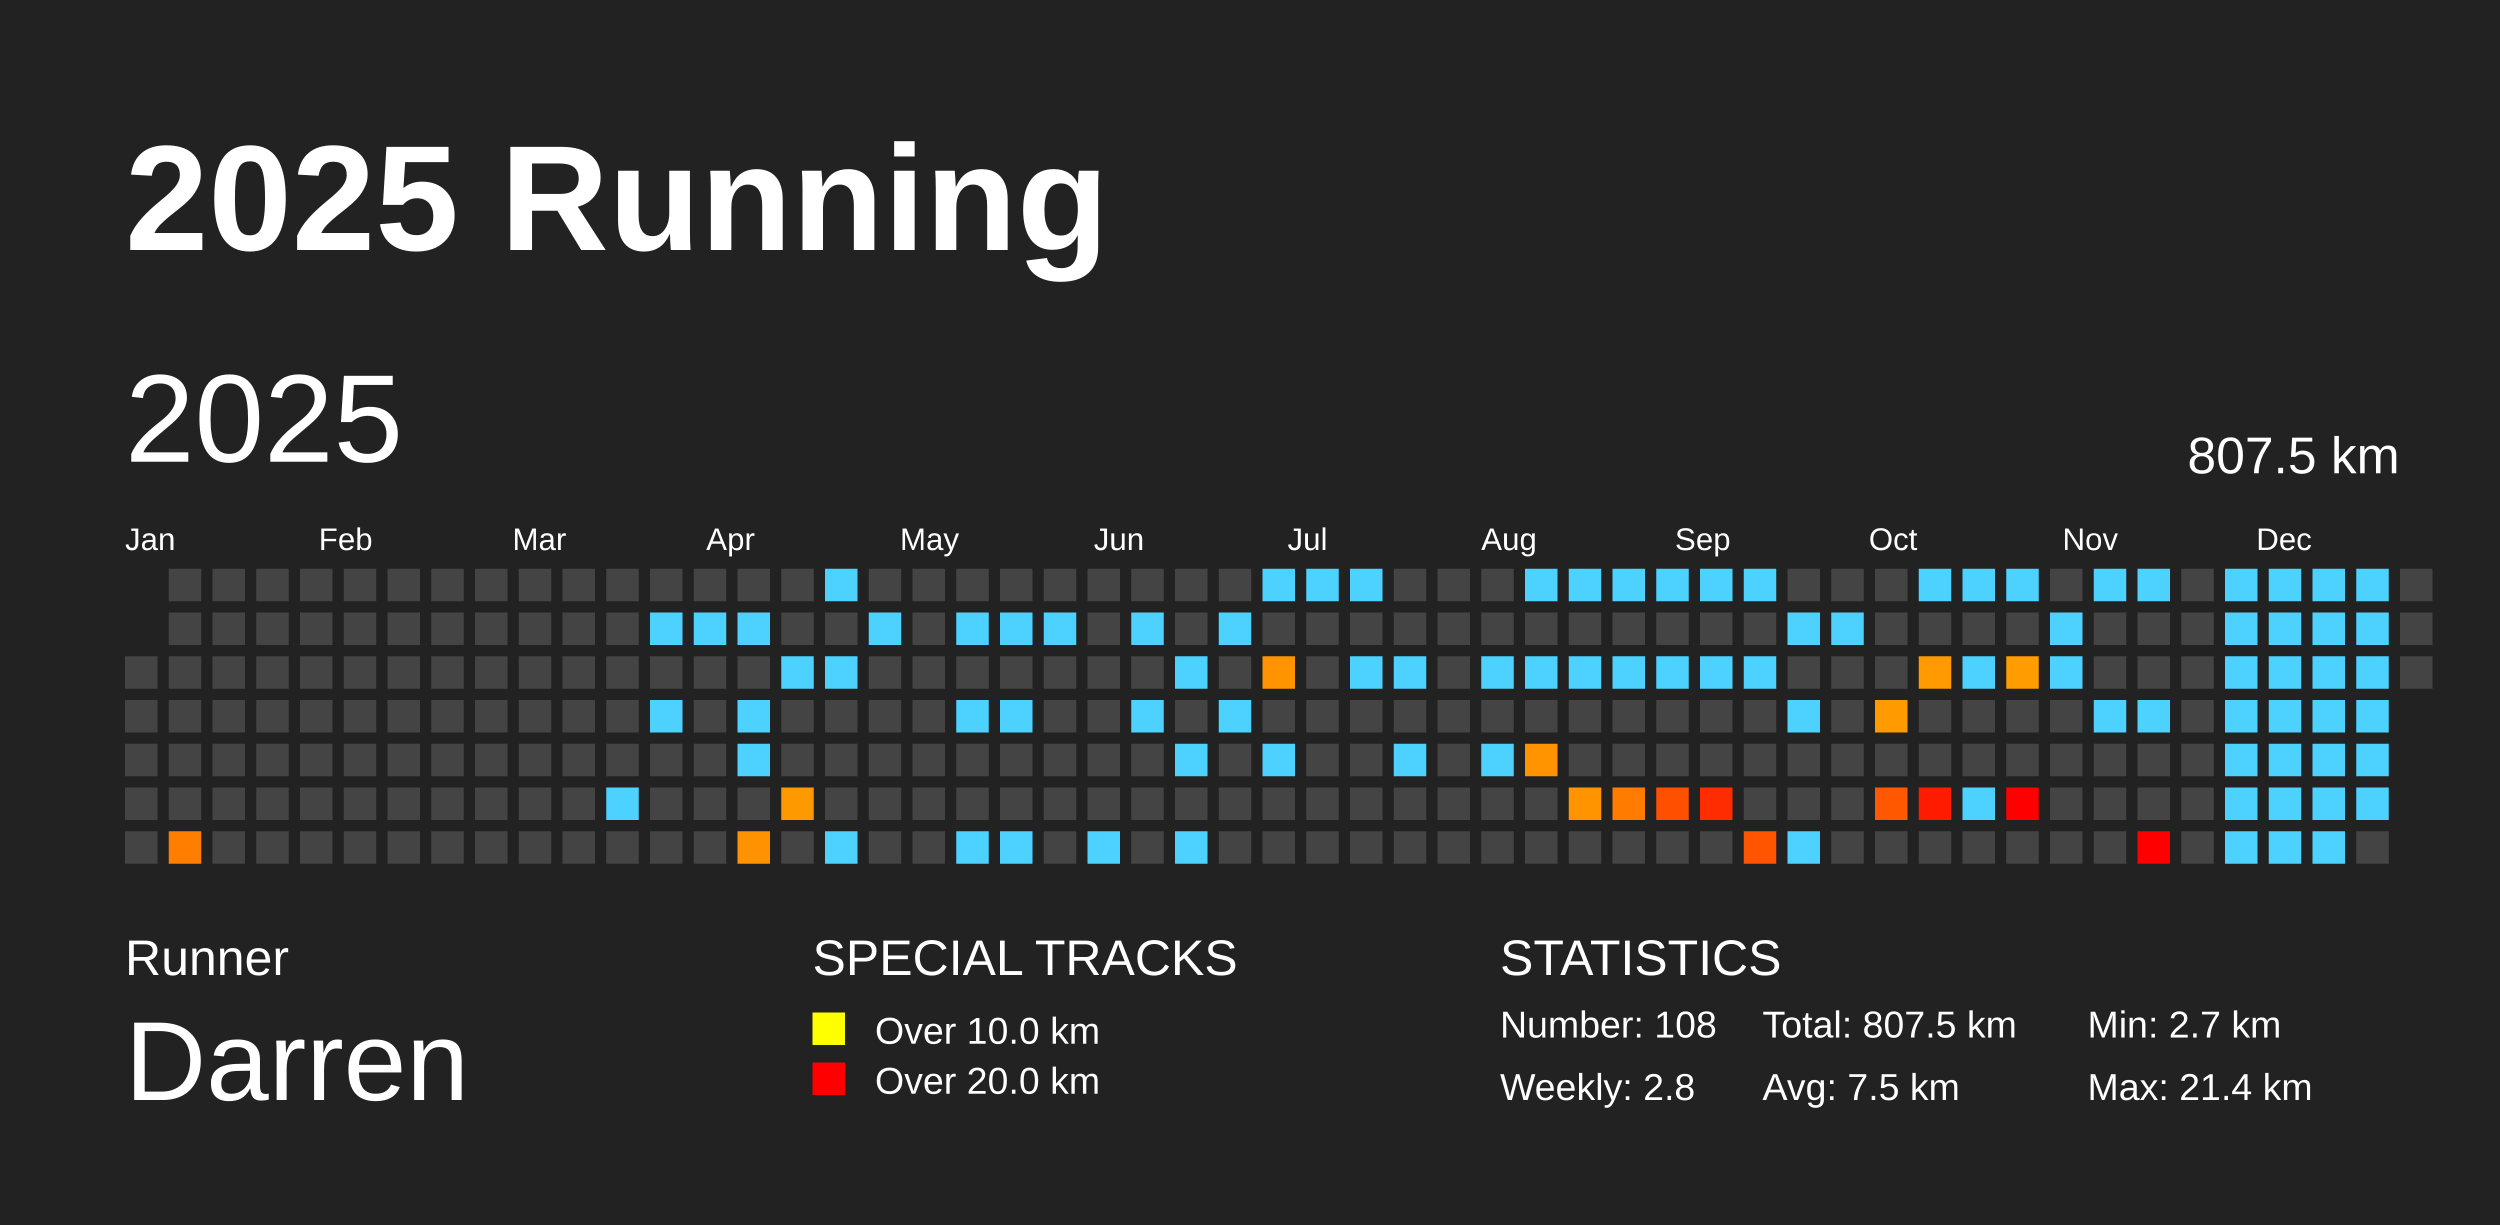
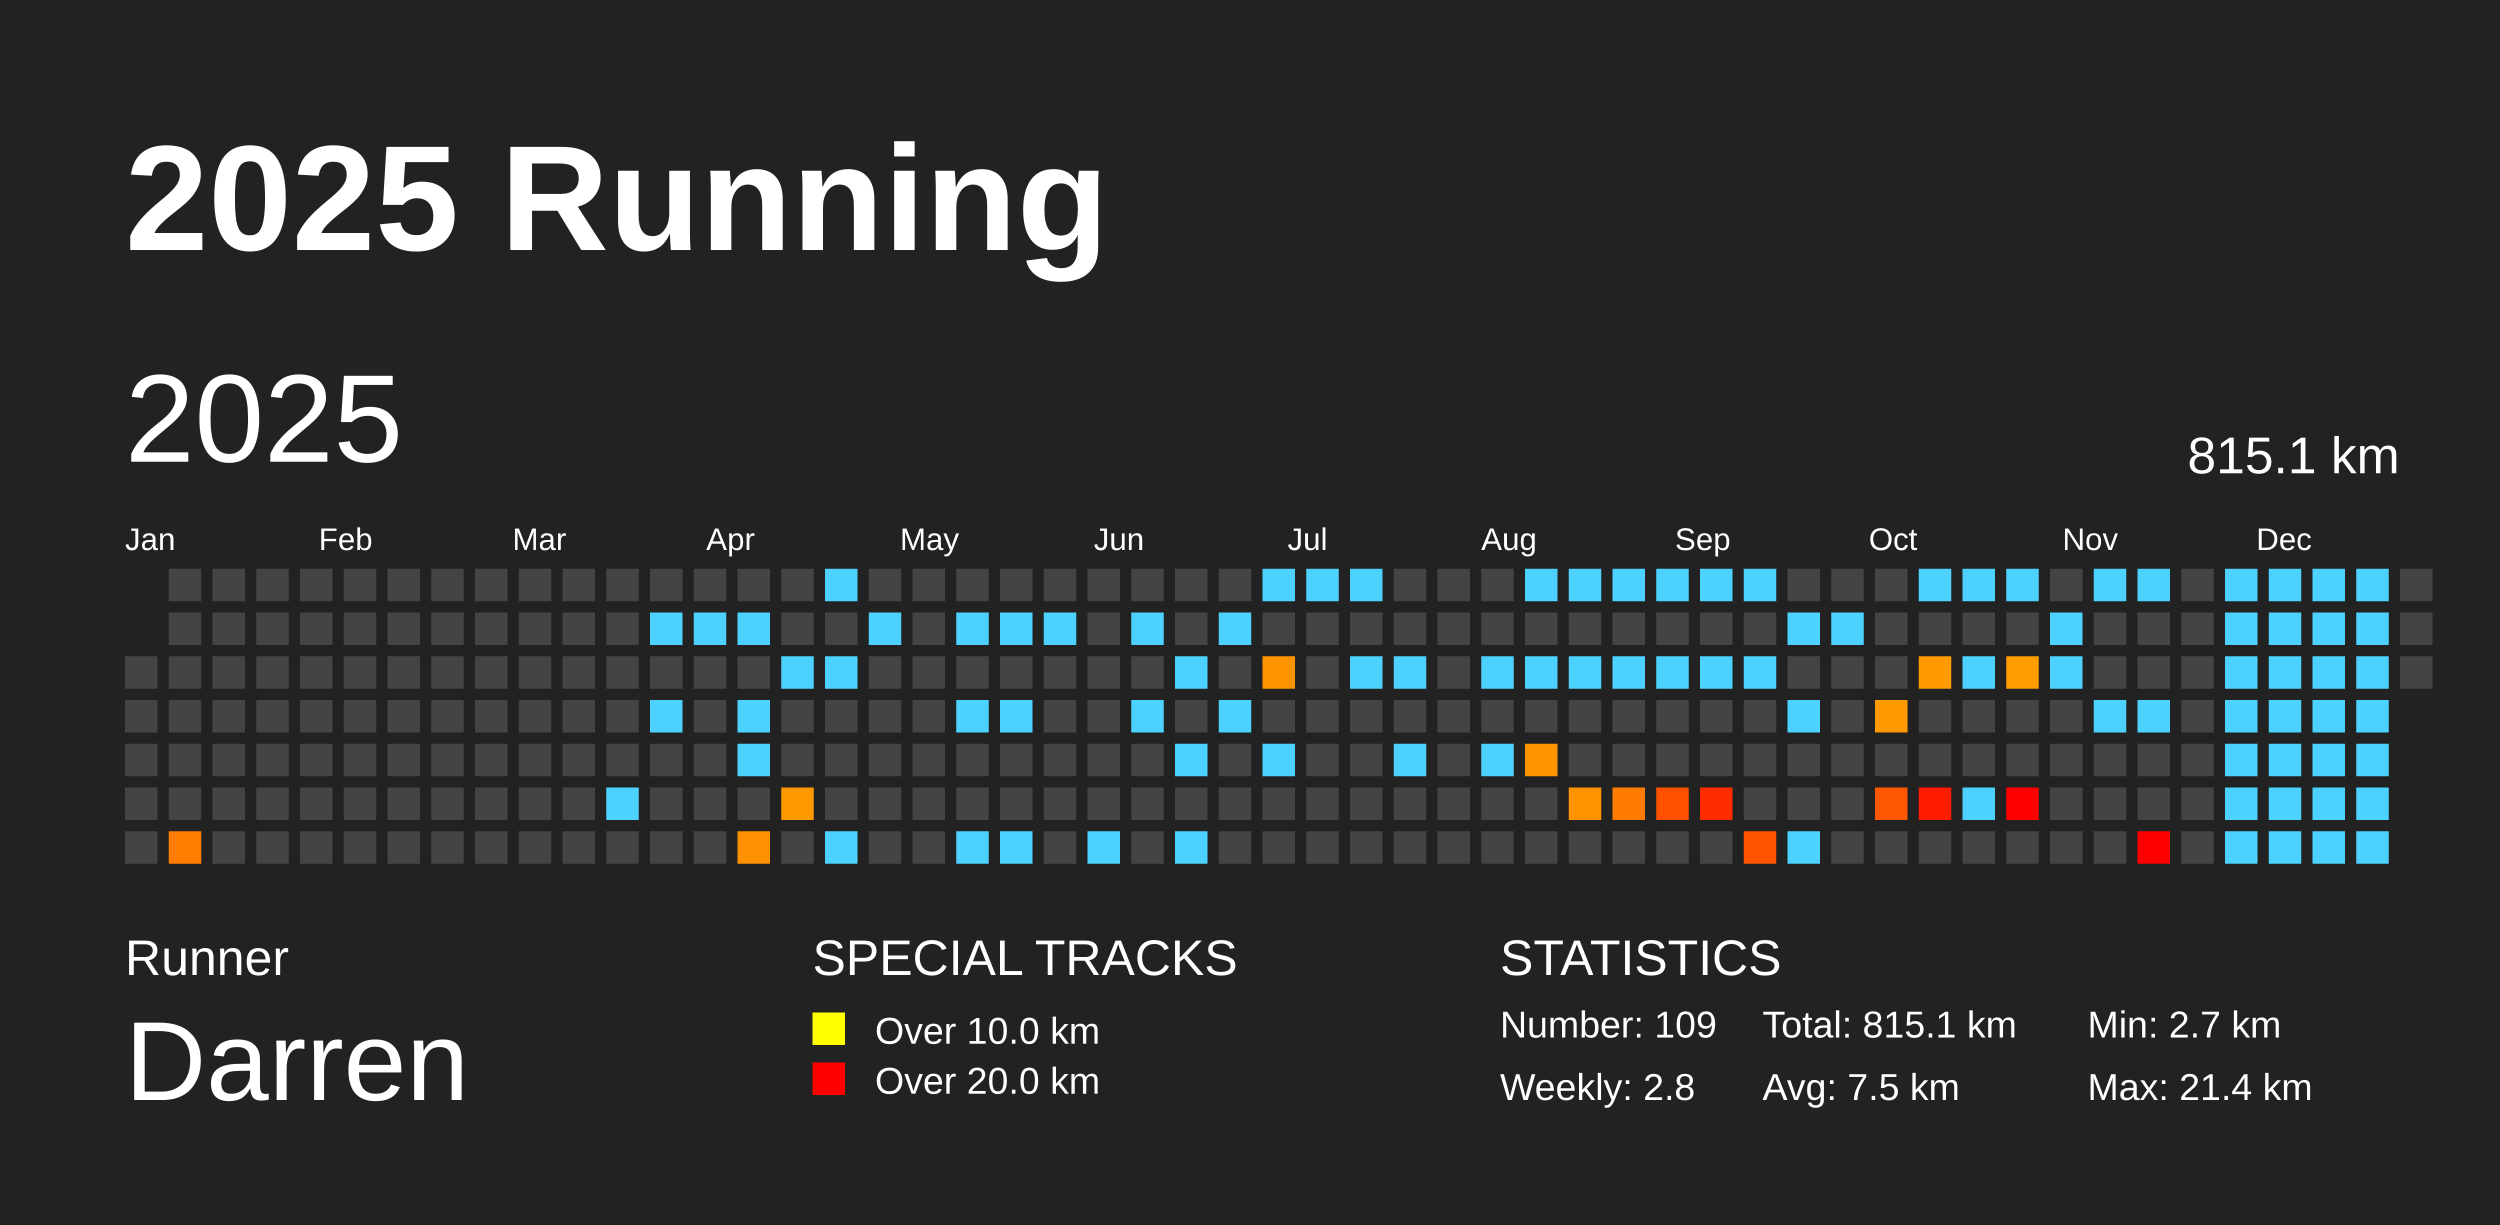
<svg xmlns="http://www.w3.org/2000/svg" baseProfile="full" height="98mm" version="1.1" viewBox="0,0,200,98" width="200mm">
  <defs />
  <rect fill="#222222" height="98" width="200" x="0" y="0" />
  <text fill="#FFFFFF" style="font-size:12px; font-family:Arial; font-weight:bold;" x="10" y="20">2025 Running</text>
  <text fill="#FFFFFF" style="font-size:4px; font-family:Arial" x="10" y="78">Runner</text>
  <text fill="#FFFFFF" style="font-size:9px; font-family:Arial" x="10" y="88">Darren</text>
  <text fill="#FFFFFF" style="font-size:4px; font-family:Arial" x="65" y="78">SPECIAL TRACKS</text>
  <rect fill="yellow" height="2.6" width="2.6" x="65" y="81" />
  <text fill="#FFFFFF" style="font-size:3px; font-family:Arial" x="70" y="83.5">Over 10.0 km</text>
  <rect fill="red" height="2.6" width="2.6" x="65" y="85" />
  <text fill="#FFFFFF" style="font-size:3px; font-family:Arial" x="70" y="87.5">Over 20.0 km</text>
  <text fill="#FFFFFF" style="font-size:4px; font-family:Arial" x="120" y="78">STATISTICS</text>
-   <text fill="#FFFFFF" style="font-size:3px; font-family:Arial" x="120" y="83">Number: 108</text>
+   <text fill="#FFFFFF" style="font-size:3px; font-family:Arial" x="120" y="83">Number: 109</text>
  <text fill="#FFFFFF" style="font-size:3px; font-family:Arial" x="120" y="88">Weekly: 2.8</text>
-   <text fill="#FFFFFF" style="font-size:3px; font-family:Arial" x="141" y="83">Total: 807.5 km</text>
+   <text fill="#FFFFFF" style="font-size:3px; font-family:Arial" x="141" y="83">Total: 815.1 km</text>
  <text fill="#FFFFFF" style="font-size:3px; font-family:Arial" x="141" y="88">Avg: 7.5 km</text>
  <text fill="#FFFFFF" style="font-size:3px; font-family:Arial" x="167" y="83">Min: 2.7 km</text>
  <text fill="#FFFFFF" style="font-size:3px; font-family:Arial" x="167" y="88">Max: 21.4 km</text>
  <text dominant-baseline="hanging" fill="#FFFFFF" style="font-size:10.0px; font-family:Arial;" x="10" y="30">2025</text>
-   <text dominant-baseline="hanging" fill="#FFFFFF" style="font-size:4.125px; font-family:Arial;" x="175" y="35">807.5 km</text>
+   <text dominant-baseline="hanging" fill="#FFFFFF" style="font-size:4.125px; font-family:Arial;" x="175" y="35">815.1 km</text>
  <text fill="#FFFFFF" style="font-size:2.5px; font-family:Arial" x="10.0" y="44">Jan</text>
  <text fill="#FFFFFF" style="font-size:2.5px; font-family:Arial" x="25.5" y="44">Feb</text>
  <text fill="#FFFFFF" style="font-size:2.5px; font-family:Arial" x="41.0" y="44">Mar</text>
  <text fill="#FFFFFF" style="font-size:2.5px; font-family:Arial" x="56.5" y="44">Apr</text>
  <text fill="#FFFFFF" style="font-size:2.5px; font-family:Arial" x="72.0" y="44">May</text>
  <text fill="#FFFFFF" style="font-size:2.5px; font-family:Arial" x="87.5" y="44">Jun</text>
  <text fill="#FFFFFF" style="font-size:2.5px; font-family:Arial" x="103.0" y="44">Jul</text>
  <text fill="#FFFFFF" style="font-size:2.5px; font-family:Arial" x="118.5" y="44">Aug</text>
  <text fill="#FFFFFF" style="font-size:2.5px; font-family:Arial" x="134.0" y="44">Sep</text>
  <text fill="#FFFFFF" style="font-size:2.5px; font-family:Arial" x="149.5" y="44">Oct</text>
  <text fill="#FFFFFF" style="font-size:2.5px; font-family:Arial" x="165.0" y="44">Nov</text>
  <text fill="#FFFFFF" style="font-size:2.5px; font-family:Arial" x="180.5" y="44">Dec</text>
  <rect fill="#444444" height="2.6" width="2.6" x="10.0" y="52.5" />
  <rect fill="#444444" height="2.6" width="2.6" x="10.0" y="56.0" />
  <rect fill="#444444" height="2.6" width="2.6" x="10.0" y="59.5" />
  <rect fill="#444444" height="2.6" width="2.6" x="10.0" y="63.0" />
  <rect fill="#444444" height="2.6" width="2.6" x="10.0" y="66.5" />
  <rect fill="#444444" height="2.6" width="2.6" x="13.5" y="45.5" />
  <rect fill="#444444" height="2.6" width="2.6" x="13.5" y="49.0" />
  <rect fill="#444444" height="2.6" width="2.6" x="13.5" y="52.5" />
  <rect fill="#444444" height="2.6" width="2.6" x="13.5" y="56.0" />
  <rect fill="#444444" height="2.6" width="2.6" x="13.5" y="59.5" />
  <rect fill="#444444" height="2.6" width="2.6" x="13.5" y="63.0" />
  <rect fill="#ff7e00" height="2.6" width="2.6" x="13.5" y="66.5" />
  <rect fill="#444444" height="2.6" width="2.6" x="17.0" y="45.5" />
  <rect fill="#444444" height="2.6" width="2.6" x="17.0" y="49.0" />
  <rect fill="#444444" height="2.6" width="2.6" x="17.0" y="52.5" />
  <rect fill="#444444" height="2.6" width="2.6" x="17.0" y="56.0" />
  <rect fill="#444444" height="2.6" width="2.6" x="17.0" y="59.5" />
  <rect fill="#444444" height="2.6" width="2.6" x="17.0" y="63.0" />
  <rect fill="#444444" height="2.6" width="2.6" x="17.0" y="66.5" />
  <rect fill="#444444" height="2.6" width="2.6" x="20.5" y="45.5" />
  <rect fill="#444444" height="2.6" width="2.6" x="20.5" y="49.0" />
  <rect fill="#444444" height="2.6" width="2.6" x="20.5" y="52.5" />
  <rect fill="#444444" height="2.6" width="2.6" x="20.5" y="56.0" />
  <rect fill="#444444" height="2.6" width="2.6" x="20.5" y="59.5" />
  <rect fill="#444444" height="2.6" width="2.6" x="20.5" y="63.0" />
  <rect fill="#444444" height="2.6" width="2.6" x="20.5" y="66.5" />
  <rect fill="#444444" height="2.6" width="2.6" x="24.0" y="45.5" />
  <rect fill="#444444" height="2.6" width="2.6" x="24.0" y="49.0" />
  <rect fill="#444444" height="2.6" width="2.6" x="24.0" y="52.5" />
  <rect fill="#444444" height="2.6" width="2.6" x="24.0" y="56.0" />
  <rect fill="#444444" height="2.6" width="2.6" x="24.0" y="59.5" />
  <rect fill="#444444" height="2.6" width="2.6" x="24.0" y="63.0" />
  <rect fill="#444444" height="2.6" width="2.6" x="24.0" y="66.5" />
  <rect fill="#444444" height="2.6" width="2.6" x="27.5" y="45.5" />
  <rect fill="#444444" height="2.6" width="2.6" x="27.5" y="49.0" />
  <rect fill="#444444" height="2.6" width="2.6" x="27.5" y="52.5" />
  <rect fill="#444444" height="2.6" width="2.6" x="27.5" y="56.0" />
  <rect fill="#444444" height="2.6" width="2.6" x="27.5" y="59.5" />
  <rect fill="#444444" height="2.6" width="2.6" x="27.5" y="63.0" />
  <rect fill="#444444" height="2.6" width="2.6" x="27.5" y="66.5" />
  <rect fill="#444444" height="2.6" width="2.6" x="31.0" y="45.5" />
  <rect fill="#444444" height="2.6" width="2.6" x="31.0" y="49.0" />
  <rect fill="#444444" height="2.6" width="2.6" x="31.0" y="52.5" />
  <rect fill="#444444" height="2.6" width="2.6" x="31.0" y="56.0" />
  <rect fill="#444444" height="2.6" width="2.6" x="31.0" y="59.5" />
  <rect fill="#444444" height="2.6" width="2.6" x="31.0" y="63.0" />
  <rect fill="#444444" height="2.6" width="2.6" x="31.0" y="66.5" />
  <rect fill="#444444" height="2.6" width="2.6" x="34.5" y="45.5" />
  <rect fill="#444444" height="2.6" width="2.6" x="34.5" y="49.0" />
  <rect fill="#444444" height="2.6" width="2.6" x="34.5" y="52.5" />
  <rect fill="#444444" height="2.6" width="2.6" x="34.5" y="56.0" />
  <rect fill="#444444" height="2.6" width="2.6" x="34.5" y="59.5" />
  <rect fill="#444444" height="2.6" width="2.6" x="34.5" y="63.0" />
  <rect fill="#444444" height="2.6" width="2.6" x="34.5" y="66.5" />
  <rect fill="#444444" height="2.6" width="2.6" x="38.0" y="45.5" />
  <rect fill="#444444" height="2.6" width="2.6" x="38.0" y="49.0" />
  <rect fill="#444444" height="2.6" width="2.6" x="38.0" y="52.5" />
  <rect fill="#444444" height="2.6" width="2.6" x="38.0" y="56.0" />
  <rect fill="#444444" height="2.6" width="2.6" x="38.0" y="59.5" />
  <rect fill="#444444" height="2.6" width="2.6" x="38.0" y="63.0" />
  <rect fill="#444444" height="2.6" width="2.6" x="38.0" y="66.5" />
  <rect fill="#444444" height="2.6" width="2.6" x="41.5" y="45.5" />
  <rect fill="#444444" height="2.6" width="2.6" x="41.5" y="49.0" />
  <rect fill="#444444" height="2.6" width="2.6" x="41.5" y="52.5" />
  <rect fill="#444444" height="2.6" width="2.6" x="41.5" y="56.0" />
  <rect fill="#444444" height="2.6" width="2.6" x="41.5" y="59.5" />
  <rect fill="#444444" height="2.6" width="2.6" x="41.5" y="63.0" />
  <rect fill="#444444" height="2.6" width="2.6" x="41.5" y="66.5" />
  <rect fill="#444444" height="2.6" width="2.6" x="45.0" y="45.5" />
  <rect fill="#444444" height="2.6" width="2.6" x="45.0" y="49.0" />
  <rect fill="#444444" height="2.6" width="2.6" x="45.0" y="52.5" />
  <rect fill="#444444" height="2.6" width="2.6" x="45.0" y="56.0" />
  <rect fill="#444444" height="2.6" width="2.6" x="45.0" y="59.5" />
  <rect fill="#444444" height="2.6" width="2.6" x="45.0" y="63.0" />
  <rect fill="#444444" height="2.6" width="2.6" x="45.0" y="66.5" />
  <rect fill="#444444" height="2.6" width="2.6" x="48.5" y="45.5" />
  <rect fill="#444444" height="2.6" width="2.6" x="48.5" y="49.0" />
  <rect fill="#444444" height="2.6" width="2.6" x="48.5" y="52.5" />
  <rect fill="#444444" height="2.6" width="2.6" x="48.5" y="56.0" />
  <rect fill="#444444" height="2.6" width="2.6" x="48.5" y="59.5" />
  <rect fill="#4dd2ff" height="2.6" width="2.6" x="48.5" y="63.0" />
  <rect fill="#444444" height="2.6" width="2.6" x="48.5" y="66.5" />
  <rect fill="#444444" height="2.6" width="2.6" x="52.0" y="45.5" />
  <rect fill="#4dd2ff" height="2.6" width="2.6" x="52.0" y="49.0" />
  <rect fill="#444444" height="2.6" width="2.6" x="52.0" y="52.5" />
  <rect fill="#4dd2ff" height="2.6" width="2.6" x="52.0" y="56.0" />
  <rect fill="#444444" height="2.6" width="2.6" x="52.0" y="59.5" />
  <rect fill="#444444" height="2.6" width="2.6" x="52.0" y="63.0" />
  <rect fill="#444444" height="2.6" width="2.6" x="52.0" y="66.5" />
  <rect fill="#444444" height="2.6" width="2.6" x="55.5" y="45.5" />
  <rect fill="#4dd2ff" height="2.6" width="2.6" x="55.5" y="49.0" />
  <rect fill="#444444" height="2.6" width="2.6" x="55.5" y="52.5" />
  <rect fill="#444444" height="2.6" width="2.6" x="55.5" y="56.0" />
  <rect fill="#444444" height="2.6" width="2.6" x="55.5" y="59.5" />
  <rect fill="#444444" height="2.6" width="2.6" x="55.5" y="63.0" />
  <rect fill="#444444" height="2.6" width="2.6" x="55.5" y="66.5" />
  <rect fill="#444444" height="2.6" width="2.6" x="59.0" y="45.5" />
  <rect fill="#4dd2ff" height="2.6" width="2.6" x="59.0" y="49.0" />
  <rect fill="#444444" height="2.6" width="2.6" x="59.0" y="52.5" />
  <rect fill="#4dd2ff" height="2.6" width="2.6" x="59.0" y="56.0" />
  <rect fill="#4dd2ff" height="2.6" width="2.6" x="59.0" y="59.5" />
  <rect fill="#444444" height="2.6" width="2.6" x="59.0" y="63.0" />
  <rect fill="#ff9200" height="2.6" width="2.6" x="59.0" y="66.5" />
  <rect fill="#444444" height="2.6" width="2.6" x="62.5" y="45.5" />
  <rect fill="#444444" height="2.6" width="2.6" x="62.5" y="49.0" />
  <rect fill="#4dd2ff" height="2.6" width="2.6" x="62.5" y="52.5" />
  <rect fill="#444444" height="2.6" width="2.6" x="62.5" y="56.0" />
  <rect fill="#444444" height="2.6" width="2.6" x="62.5" y="59.5" />
  <rect fill="#ff9900" height="2.6" width="2.6" x="62.5" y="63.0" />
  <rect fill="#444444" height="2.6" width="2.6" x="62.5" y="66.5" />
  <rect fill="#4dd2ff" height="2.6" width="2.6" x="66.0" y="45.5" />
  <rect fill="#444444" height="2.6" width="2.6" x="66.0" y="49.0" />
  <rect fill="#4dd2ff" height="2.6" width="2.6" x="66.0" y="52.5" />
  <rect fill="#444444" height="2.6" width="2.6" x="66.0" y="56.0" />
  <rect fill="#444444" height="2.6" width="2.6" x="66.0" y="59.5" />
  <rect fill="#444444" height="2.6" width="2.6" x="66.0" y="63.0" />
  <rect fill="#4dd2ff" height="2.6" width="2.6" x="66.0" y="66.5" />
  <rect fill="#444444" height="2.6" width="2.6" x="69.5" y="45.5" />
  <rect fill="#4dd2ff" height="2.6" width="2.6" x="69.5" y="49.0" />
  <rect fill="#444444" height="2.6" width="2.6" x="69.5" y="52.5" />
  <rect fill="#444444" height="2.6" width="2.6" x="69.5" y="56.0" />
  <rect fill="#444444" height="2.6" width="2.6" x="69.5" y="59.5" />
  <rect fill="#444444" height="2.6" width="2.6" x="69.5" y="63.0" />
  <rect fill="#444444" height="2.6" width="2.6" x="69.5" y="66.5" />
  <rect fill="#444444" height="2.6" width="2.6" x="73.0" y="45.5" />
  <rect fill="#444444" height="2.6" width="2.6" x="73.0" y="49.0" />
  <rect fill="#444444" height="2.6" width="2.6" x="73.0" y="52.5" />
  <rect fill="#444444" height="2.6" width="2.6" x="73.0" y="56.0" />
  <rect fill="#444444" height="2.6" width="2.6" x="73.0" y="59.5" />
  <rect fill="#444444" height="2.6" width="2.6" x="73.0" y="63.0" />
  <rect fill="#444444" height="2.6" width="2.6" x="73.0" y="66.5" />
  <rect fill="#444444" height="2.6" width="2.6" x="76.5" y="45.5" />
  <rect fill="#4dd2ff" height="2.6" width="2.6" x="76.5" y="49.0" />
  <rect fill="#444444" height="2.6" width="2.6" x="76.5" y="52.5" />
  <rect fill="#4dd2ff" height="2.6" width="2.6" x="76.5" y="56.0" />
  <rect fill="#444444" height="2.6" width="2.6" x="76.5" y="59.5" />
  <rect fill="#444444" height="2.6" width="2.6" x="76.5" y="63.0" />
  <rect fill="#4dd2ff" height="2.6" width="2.6" x="76.5" y="66.5" />
  <rect fill="#444444" height="2.6" width="2.6" x="80.0" y="45.5" />
  <rect fill="#4dd2ff" height="2.6" width="2.6" x="80.0" y="49.0" />
  <rect fill="#444444" height="2.6" width="2.6" x="80.0" y="52.5" />
  <rect fill="#4dd2ff" height="2.6" width="2.6" x="80.0" y="56.0" />
  <rect fill="#444444" height="2.6" width="2.6" x="80.0" y="59.5" />
  <rect fill="#444444" height="2.6" width="2.6" x="80.0" y="63.0" />
  <rect fill="#4dd2ff" height="2.6" width="2.6" x="80.0" y="66.5" />
  <rect fill="#444444" height="2.6" width="2.6" x="83.5" y="45.5" />
  <rect fill="#4dd2ff" height="2.6" width="2.6" x="83.5" y="49.0" />
  <rect fill="#444444" height="2.6" width="2.6" x="83.5" y="52.5" />
  <rect fill="#444444" height="2.6" width="2.6" x="83.5" y="56.0" />
  <rect fill="#444444" height="2.6" width="2.6" x="83.5" y="59.5" />
  <rect fill="#444444" height="2.6" width="2.6" x="83.5" y="63.0" />
  <rect fill="#444444" height="2.6" width="2.6" x="83.5" y="66.5" />
  <rect fill="#444444" height="2.6" width="2.6" x="87.0" y="45.5" />
  <rect fill="#444444" height="2.6" width="2.6" x="87.0" y="49.0" />
  <rect fill="#444444" height="2.6" width="2.6" x="87.0" y="52.5" />
  <rect fill="#444444" height="2.6" width="2.6" x="87.0" y="56.0" />
  <rect fill="#444444" height="2.6" width="2.6" x="87.0" y="59.5" />
  <rect fill="#444444" height="2.6" width="2.6" x="87.0" y="63.0" />
  <rect fill="#4dd2ff" height="2.6" width="2.6" x="87.0" y="66.5" />
  <rect fill="#444444" height="2.6" width="2.6" x="90.5" y="45.5" />
  <rect fill="#4dd2ff" height="2.6" width="2.6" x="90.5" y="49.0" />
  <rect fill="#444444" height="2.6" width="2.6" x="90.5" y="52.5" />
  <rect fill="#4dd2ff" height="2.6" width="2.6" x="90.5" y="56.0" />
  <rect fill="#444444" height="2.6" width="2.6" x="90.5" y="59.5" />
  <rect fill="#444444" height="2.6" width="2.6" x="90.5" y="63.0" />
  <rect fill="#444444" height="2.6" width="2.6" x="90.5" y="66.5" />
  <rect fill="#444444" height="2.6" width="2.6" x="94.0" y="45.5" />
  <rect fill="#444444" height="2.6" width="2.6" x="94.0" y="49.0" />
  <rect fill="#4dd2ff" height="2.6" width="2.6" x="94.0" y="52.5" />
  <rect fill="#444444" height="2.6" width="2.6" x="94.0" y="56.0" />
  <rect fill="#4dd2ff" height="2.6" width="2.6" x="94.0" y="59.5" />
  <rect fill="#444444" height="2.6" width="2.6" x="94.0" y="63.0" />
  <rect fill="#4dd2ff" height="2.6" width="2.6" x="94.0" y="66.5" />
  <rect fill="#444444" height="2.6" width="2.6" x="97.5" y="45.5" />
  <rect fill="#4dd2ff" height="2.6" width="2.6" x="97.5" y="49.0" />
  <rect fill="#444444" height="2.6" width="2.6" x="97.5" y="52.5" />
  <rect fill="#4dd2ff" height="2.6" width="2.6" x="97.5" y="56.0" />
  <rect fill="#444444" height="2.6" width="2.6" x="97.5" y="59.5" />
  <rect fill="#444444" height="2.6" width="2.6" x="97.5" y="63.0" />
  <rect fill="#444444" height="2.6" width="2.6" x="97.5" y="66.5" />
  <rect fill="#4dd2ff" height="2.6" width="2.6" x="101.0" y="45.5" />
  <rect fill="#444444" height="2.6" width="2.6" x="101.0" y="49.0" />
  <rect fill="#ff9400" height="2.6" width="2.6" x="101.0" y="52.5" />
  <rect fill="#444444" height="2.6" width="2.6" x="101.0" y="56.0" />
  <rect fill="#4dd2ff" height="2.6" width="2.6" x="101.0" y="59.5" />
  <rect fill="#444444" height="2.6" width="2.6" x="101.0" y="63.0" />
  <rect fill="#444444" height="2.6" width="2.6" x="101.0" y="66.5" />
  <rect fill="#4dd2ff" height="2.6" width="2.6" x="104.5" y="45.5" />
  <rect fill="#444444" height="2.6" width="2.6" x="104.5" y="49.0" />
  <rect fill="#444444" height="2.6" width="2.6" x="104.5" y="52.5" />
  <rect fill="#444444" height="2.6" width="2.6" x="104.5" y="56.0" />
  <rect fill="#444444" height="2.6" width="2.6" x="104.5" y="59.5" />
  <rect fill="#444444" height="2.6" width="2.6" x="104.5" y="63.0" />
  <rect fill="#444444" height="2.6" width="2.6" x="104.5" y="66.5" />
  <rect fill="#4dd2ff" height="2.6" width="2.6" x="108.0" y="45.5" />
  <rect fill="#444444" height="2.6" width="2.6" x="108.0" y="49.0" />
  <rect fill="#4dd2ff" height="2.6" width="2.6" x="108.0" y="52.5" />
  <rect fill="#444444" height="2.6" width="2.6" x="108.0" y="56.0" />
  <rect fill="#444444" height="2.6" width="2.6" x="108.0" y="59.5" />
  <rect fill="#444444" height="2.6" width="2.6" x="108.0" y="63.0" />
  <rect fill="#444444" height="2.6" width="2.6" x="108.0" y="66.5" />
  <rect fill="#444444" height="2.6" width="2.6" x="111.5" y="45.5" />
  <rect fill="#444444" height="2.6" width="2.6" x="111.5" y="49.0" />
  <rect fill="#4dd2ff" height="2.6" width="2.6" x="111.5" y="52.5" />
  <rect fill="#444444" height="2.6" width="2.6" x="111.5" y="56.0" />
  <rect fill="#4dd2ff" height="2.6" width="2.6" x="111.5" y="59.5" />
  <rect fill="#444444" height="2.6" width="2.6" x="111.5" y="63.0" />
  <rect fill="#444444" height="2.6" width="2.6" x="111.5" y="66.5" />
  <rect fill="#444444" height="2.6" width="2.6" x="115.0" y="45.5" />
  <rect fill="#444444" height="2.6" width="2.6" x="115.0" y="49.0" />
  <rect fill="#444444" height="2.6" width="2.6" x="115.0" y="52.5" />
  <rect fill="#444444" height="2.6" width="2.6" x="115.0" y="56.0" />
  <rect fill="#444444" height="2.6" width="2.6" x="115.0" y="59.5" />
  <rect fill="#444444" height="2.6" width="2.6" x="115.0" y="63.0" />
  <rect fill="#444444" height="2.6" width="2.6" x="115.0" y="66.5" />
  <rect fill="#444444" height="2.6" width="2.6" x="118.5" y="45.5" />
  <rect fill="#444444" height="2.6" width="2.6" x="118.5" y="49.0" />
  <rect fill="#4dd2ff" height="2.6" width="2.6" x="118.5" y="52.5" />
  <rect fill="#444444" height="2.6" width="2.6" x="118.5" y="56.0" />
  <rect fill="#4dd2ff" height="2.6" width="2.6" x="118.5" y="59.5" />
  <rect fill="#444444" height="2.6" width="2.6" x="118.5" y="63.0" />
  <rect fill="#444444" height="2.6" width="2.6" x="118.5" y="66.5" />
  <rect fill="#4dd2ff" height="2.6" width="2.6" x="122.0" y="45.5" />
  <rect fill="#444444" height="2.6" width="2.6" x="122.0" y="49.0" />
  <rect fill="#4dd2ff" height="2.6" width="2.6" x="122.0" y="52.5" />
  <rect fill="#444444" height="2.6" width="2.6" x="122.0" y="56.0" />
  <rect fill="#ff9300" height="2.6" width="2.6" x="122.0" y="59.5" />
  <rect fill="#444444" height="2.6" width="2.6" x="122.0" y="63.0" />
  <rect fill="#444444" height="2.6" width="2.6" x="122.0" y="66.5" />
  <rect fill="#4dd2ff" height="2.6" width="2.6" x="125.5" y="45.5" />
  <rect fill="#444444" height="2.6" width="2.6" x="125.5" y="49.0" />
  <rect fill="#4dd2ff" height="2.6" width="2.6" x="125.5" y="52.5" />
  <rect fill="#444444" height="2.6" width="2.6" x="125.5" y="56.0" />
  <rect fill="#444444" height="2.6" width="2.6" x="125.5" y="59.5" />
  <rect fill="#ff9400" height="2.6" width="2.6" x="125.5" y="63.0" />
  <rect fill="#444444" height="2.6" width="2.6" x="125.5" y="66.5" />
  <rect fill="#4dd2ff" height="2.6" width="2.6" x="129.0" y="45.5" />
  <rect fill="#444444" height="2.6" width="2.6" x="129.0" y="49.0" />
  <rect fill="#4dd2ff" height="2.6" width="2.6" x="129.0" y="52.5" />
  <rect fill="#444444" height="2.6" width="2.6" x="129.0" y="56.0" />
  <rect fill="#444444" height="2.6" width="2.6" x="129.0" y="59.5" />
  <rect fill="#ff7c00" height="2.6" width="2.6" x="129.0" y="63.0" />
  <rect fill="#444444" height="2.6" width="2.6" x="129.0" y="66.5" />
  <rect fill="#4dd2ff" height="2.6" width="2.6" x="132.5" y="45.5" />
  <rect fill="#444444" height="2.6" width="2.6" x="132.5" y="49.0" />
  <rect fill="#4dd2ff" height="2.6" width="2.6" x="132.5" y="52.5" />
  <rect fill="#444444" height="2.6" width="2.6" x="132.5" y="56.0" />
  <rect fill="#444444" height="2.6" width="2.6" x="132.5" y="59.5" />
  <rect fill="#ff5000" height="2.6" width="2.6" x="132.5" y="63.0" />
  <rect fill="#444444" height="2.6" width="2.6" x="132.5" y="66.5" />
  <rect fill="#4dd2ff" height="2.6" width="2.6" x="136.0" y="45.5" />
  <rect fill="#444444" height="2.6" width="2.6" x="136.0" y="49.0" />
  <rect fill="#4dd2ff" height="2.6" width="2.6" x="136.0" y="52.5" />
  <rect fill="#444444" height="2.6" width="2.6" x="136.0" y="56.0" />
  <rect fill="#444444" height="2.6" width="2.6" x="136.0" y="59.5" />
  <rect fill="#ff2c00" height="2.6" width="2.6" x="136.0" y="63.0" />
  <rect fill="#444444" height="2.6" width="2.6" x="136.0" y="66.5" />
  <rect fill="#4dd2ff" height="2.6" width="2.6" x="139.5" y="45.5" />
  <rect fill="#444444" height="2.6" width="2.6" x="139.5" y="49.0" />
  <rect fill="#4dd2ff" height="2.6" width="2.6" x="139.5" y="52.5" />
  <rect fill="#444444" height="2.6" width="2.6" x="139.5" y="56.0" />
  <rect fill="#444444" height="2.6" width="2.6" x="139.5" y="59.5" />
  <rect fill="#444444" height="2.6" width="2.6" x="139.5" y="63.0" />
  <rect fill="#ff5500" height="2.6" width="2.6" x="139.5" y="66.5" />
  <rect fill="#444444" height="2.6" width="2.6" x="143.0" y="45.5" />
  <rect fill="#4dd2ff" height="2.6" width="2.6" x="143.0" y="49.0" />
  <rect fill="#444444" height="2.6" width="2.6" x="143.0" y="52.5" />
  <rect fill="#4dd2ff" height="2.6" width="2.6" x="143.0" y="56.0" />
  <rect fill="#444444" height="2.6" width="2.6" x="143.0" y="59.5" />
  <rect fill="#444444" height="2.6" width="2.6" x="143.0" y="63.0" />
  <rect fill="#4dd2ff" height="2.6" width="2.6" x="143.0" y="66.5" />
  <rect fill="#444444" height="2.6" width="2.6" x="146.5" y="45.5" />
  <rect fill="#4dd2ff" height="2.6" width="2.6" x="146.5" y="49.0" />
  <rect fill="#444444" height="2.6" width="2.6" x="146.5" y="52.5" />
  <rect fill="#444444" height="2.6" width="2.6" x="146.5" y="56.0" />
  <rect fill="#444444" height="2.6" width="2.6" x="146.5" y="59.5" />
  <rect fill="#444444" height="2.6" width="2.6" x="146.5" y="63.0" />
  <rect fill="#444444" height="2.6" width="2.6" x="146.5" y="66.5" />
  <rect fill="#444444" height="2.6" width="2.6" x="150.0" y="45.5" />
  <rect fill="#444444" height="2.6" width="2.6" x="150.0" y="49.0" />
  <rect fill="#444444" height="2.6" width="2.6" x="150.0" y="52.5" />
  <rect fill="#ff9b00" height="2.6" width="2.6" x="150.0" y="56.0" />
  <rect fill="#444444" height="2.6" width="2.6" x="150.0" y="59.5" />
  <rect fill="#ff5800" height="2.6" width="2.6" x="150.0" y="63.0" />
  <rect fill="#444444" height="2.6" width="2.6" x="150.0" y="66.5" />
  <rect fill="#4dd2ff" height="2.6" width="2.6" x="153.5" y="45.5" />
  <rect fill="#444444" height="2.6" width="2.6" x="153.5" y="49.0" />
  <rect fill="#ff9a00" height="2.6" width="2.6" x="153.5" y="52.5" />
  <rect fill="#444444" height="2.6" width="2.6" x="153.5" y="56.0" />
  <rect fill="#444444" height="2.6" width="2.6" x="153.5" y="59.5" />
  <rect fill="#ff1b00" height="2.6" width="2.6" x="153.5" y="63.0" />
  <rect fill="#444444" height="2.6" width="2.6" x="153.5" y="66.5" />
  <rect fill="#4dd2ff" height="2.6" width="2.6" x="157.0" y="45.5" />
  <rect fill="#444444" height="2.6" width="2.6" x="157.0" y="49.0" />
  <rect fill="#4dd2ff" height="2.6" width="2.6" x="157.0" y="52.5" />
  <rect fill="#444444" height="2.6" width="2.6" x="157.0" y="56.0" />
  <rect fill="#444444" height="2.6" width="2.6" x="157.0" y="59.5" />
  <rect fill="#4dd2ff" height="2.6" width="2.6" x="157.0" y="63.0" />
  <rect fill="#444444" height="2.6" width="2.6" x="157.0" y="66.5" />
  <rect fill="#4dd2ff" height="2.6" width="2.6" x="160.5" y="45.5" />
  <rect fill="#444444" height="2.6" width="2.6" x="160.5" y="49.0" />
  <rect fill="#ff9c00" height="2.6" width="2.6" x="160.5" y="52.5" />
  <rect fill="#444444" height="2.6" width="2.6" x="160.5" y="56.0" />
  <rect fill="#444444" height="2.6" width="2.6" x="160.5" y="59.5" />
  <rect fill="red" height="2.6" width="2.6" x="160.5" y="63.0" />
  <rect fill="#444444" height="2.6" width="2.6" x="160.5" y="66.5" />
  <rect fill="#444444" height="2.6" width="2.6" x="164.0" y="45.5" />
  <rect fill="#4dd2ff" height="2.6" width="2.6" x="164.0" y="49.0" />
  <rect fill="#4dd2ff" height="2.6" width="2.6" x="164.0" y="52.5" />
  <rect fill="#444444" height="2.6" width="2.6" x="164.0" y="56.0" />
  <rect fill="#444444" height="2.6" width="2.6" x="164.0" y="59.5" />
  <rect fill="#444444" height="2.6" width="2.6" x="164.0" y="63.0" />
  <rect fill="#444444" height="2.6" width="2.6" x="164.0" y="66.5" />
  <rect fill="#4dd2ff" height="2.6" width="2.6" x="167.5" y="45.5" />
  <rect fill="#444444" height="2.6" width="2.6" x="167.5" y="49.0" />
  <rect fill="#444444" height="2.6" width="2.6" x="167.5" y="52.5" />
  <rect fill="#4dd2ff" height="2.6" width="2.6" x="167.5" y="56.0" />
  <rect fill="#444444" height="2.6" width="2.6" x="167.5" y="59.5" />
  <rect fill="#444444" height="2.6" width="2.6" x="167.5" y="63.0" />
  <rect fill="#444444" height="2.6" width="2.6" x="167.5" y="66.5" />
  <rect fill="#4dd2ff" height="2.6" width="2.6" x="171.0" y="45.5" />
  <rect fill="#444444" height="2.6" width="2.6" x="171.0" y="49.0" />
  <rect fill="#444444" height="2.6" width="2.6" x="171.0" y="52.5" />
  <rect fill="#4dd2ff" height="2.6" width="2.6" x="171.0" y="56.0" />
  <rect fill="#444444" height="2.6" width="2.6" x="171.0" y="59.5" />
  <rect fill="#444444" height="2.6" width="2.6" x="171.0" y="63.0" />
  <rect fill="red" height="2.6" width="2.6" x="171.0" y="66.5" />
  <rect fill="#444444" height="2.6" width="2.6" x="174.5" y="45.5" />
  <rect fill="#444444" height="2.6" width="2.6" x="174.5" y="49.0" />
  <rect fill="#444444" height="2.6" width="2.6" x="174.5" y="52.5" />
  <rect fill="#444444" height="2.6" width="2.6" x="174.5" y="56.0" />
  <rect fill="#444444" height="2.6" width="2.6" x="174.5" y="59.5" />
  <rect fill="#444444" height="2.6" width="2.6" x="174.5" y="63.0" />
  <rect fill="#444444" height="2.6" width="2.6" x="174.5" y="66.5" />
  <rect fill="#4dd2ff" height="2.6" width="2.6" x="178.0" y="45.5" />
  <rect fill="#4dd2ff" height="2.6" width="2.6" x="178.0" y="49.0" />
  <rect fill="#4dd2ff" height="2.6" width="2.6" x="178.0" y="52.5" />
  <rect fill="#4dd2ff" height="2.6" width="2.6" x="178.0" y="56.0" />
  <rect fill="#4dd2ff" height="2.6" width="2.6" x="178.0" y="59.5" />
  <rect fill="#4dd2ff" height="2.6" width="2.6" x="178.0" y="63.0" />
  <rect fill="#4dd2ff" height="2.6" width="2.6" x="178.0" y="66.5" />
  <rect fill="#4dd2ff" height="2.6" width="2.6" x="181.5" y="45.5" />
  <rect fill="#4dd2ff" height="2.6" width="2.6" x="181.5" y="49.0" />
  <rect fill="#4dd2ff" height="2.6" width="2.6" x="181.5" y="52.5" />
  <rect fill="#4dd2ff" height="2.6" width="2.6" x="181.5" y="56.0" />
  <rect fill="#4dd2ff" height="2.6" width="2.6" x="181.5" y="59.5" />
  <rect fill="#4dd2ff" height="2.6" width="2.6" x="181.5" y="63.0" />
  <rect fill="#4dd2ff" height="2.6" width="2.6" x="181.5" y="66.5" />
  <rect fill="#4dd2ff" height="2.6" width="2.6" x="185.0" y="45.5" />
  <rect fill="#4dd2ff" height="2.6" width="2.6" x="185.0" y="49.0" />
  <rect fill="#4dd2ff" height="2.6" width="2.6" x="185.0" y="52.5" />
  <rect fill="#4dd2ff" height="2.6" width="2.6" x="185.0" y="56.0" />
  <rect fill="#4dd2ff" height="2.6" width="2.6" x="185.0" y="59.5" />
  <rect fill="#4dd2ff" height="2.6" width="2.6" x="185.0" y="63.0" />
  <rect fill="#4dd2ff" height="2.6" width="2.6" x="185.0" y="66.5" />
  <rect fill="#4dd2ff" height="2.6" width="2.6" x="188.5" y="45.5" />
  <rect fill="#4dd2ff" height="2.6" width="2.6" x="188.5" y="49.0" />
  <rect fill="#4dd2ff" height="2.6" width="2.6" x="188.5" y="52.5" />
  <rect fill="#4dd2ff" height="2.6" width="2.6" x="188.5" y="56.0" />
  <rect fill="#4dd2ff" height="2.6" width="2.6" x="188.5" y="59.5" />
  <rect fill="#4dd2ff" height="2.6" width="2.6" x="188.5" y="63.0" />
-   <rect fill="#444444" height="2.6" width="2.6" x="188.5" y="66.5" />
+   <rect fill="#4dd2ff" height="2.6" width="2.6" x="188.5" y="66.5" />
  <rect fill="#444444" height="2.6" width="2.6" x="192.0" y="45.5" />
  <rect fill="#444444" height="2.6" width="2.6" x="192.0" y="49.0" />
  <rect fill="#444444" height="2.6" width="2.6" x="192.0" y="52.5" />
</svg>
